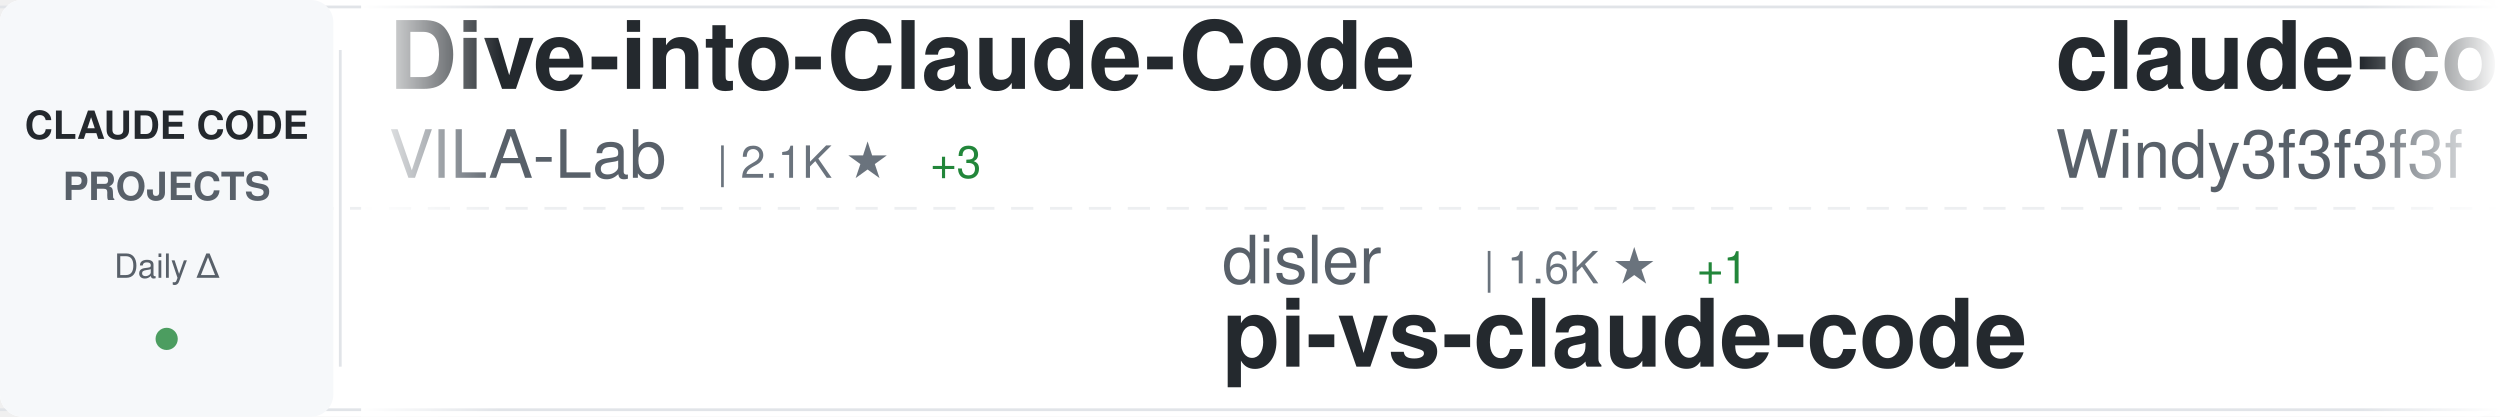
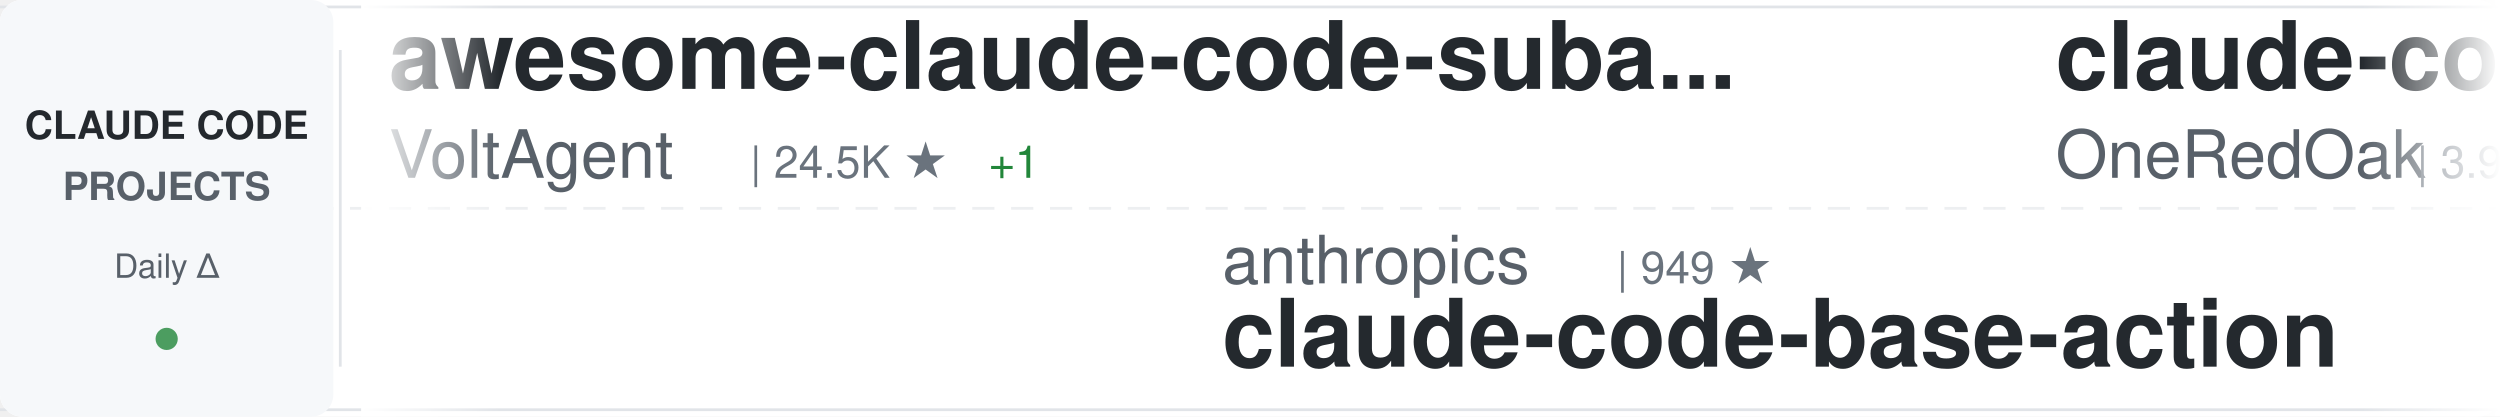
<svg xmlns="http://www.w3.org/2000/svg" width="900" height="150">
  <defs>
    <linearGradient id="awesomeLeftFade" x1="0%" y1="0%" x2="100%" y2="0%">
      <stop offset="0%" style="stop-color:#ffffff;stop-opacity:1" />
      <stop offset="100%" style="stop-color:#ffffff;stop-opacity:0" />
    </linearGradient>
    <linearGradient id="awesomeRightFade" x1="0%" y1="0%" x2="100%" y2="0%">
      <stop offset="0%" style="stop-color:#ffffff;stop-opacity:0" />
      <stop offset="100%" style="stop-color:#ffffff;stop-opacity:1" />
    </linearGradient>
  </defs>
  <rect width="900" height="150" fill="#ffffff" rx="8" />
  <rect x="0" y="2" width="900" height="1" fill="#e1e4e8" />
  <rect x="0" y="147" width="900" height="1" fill="#e1e4e8" />
  <line x1="0" y1="75" x2="900" y2="75" stroke="#e1e4e8" stroke-width="1" stroke-dasharray="8 6" opacity="0.6" />
  <rect x="0" y="0" width="120" height="150" fill="#f6f8fa" rx="8" />
  <text x="60" y="50" font-family="-apple-system, BlinkMacSystemFont, 'Segoe UI', Helvetica, Arial, sans-serif" font-size="14" font-weight="600" fill="#24292e" text-anchor="middle">CLAUDE CODE</text>
  <text x="60" y="72" font-family="-apple-system, BlinkMacSystemFont, 'Segoe UI', Helvetica, Arial, sans-serif" font-size="14" font-weight="600" fill="#586069" text-anchor="middle">PROJECTS</text>
  <text x="60" y="100" font-family="-apple-system, BlinkMacSystemFont, 'Segoe UI', Helvetica, Arial, sans-serif" font-size="12" font-weight="500" fill="#586069" text-anchor="middle">Daily Δ</text>
  <circle cx="60" cy="122" r="4" fill="#22863a" opacity="0.8" />
  <rect x="122" y="18" width="1" height="114" fill="#e1e4e8" />
  <clipPath id="awesomeTickerClip">
    <rect x="130" y="0" width="770" height="150" />
  </clipPath>
  <g clip-path="url(#awesomeTickerClip)">
    <g id="awesomeTickerItems">
      <animateTransform attributeName="transform" attributeType="XML" type="translate" from="0 0" to="-3000 0" dur="54s" repeatCount="indefinite" />
      <g transform="translate(0, 0)">
-         <text x="140" y="32" font-family="-apple-system, BlinkMacSystemFont, 'Segoe UI', Helvetica, Arial, sans-serif" font-size="34" font-weight="600" fill="#24292e">Dive-into-Claude-Code</text>
-         <text x="140" y="64" font-family="-apple-system, BlinkMacSystemFont, 'Segoe UI', Helvetica, Arial, sans-serif" font-size="24" font-weight="400" fill="#586069">VILA-Lab</text>
-         <text x="258" y="64" font-family="-apple-system, BlinkMacSystemFont, 'Segoe UI', Helvetica, Arial, sans-serif" font-size="16" font-weight="500" fill="#6a737d">| 2.1K ★</text>
-         <text x="335" y="64" font-family="-apple-system, BlinkMacSystemFont, 'Segoe UI', Helvetica, Arial, sans-serif" font-size="16" font-weight="500" fill="#22863a"> +3</text>
+         <text x="140" y="32" font-family="-apple-system, BlinkMacSystemFont, 'Segoe UI', Helvetica, Arial, sans-serif" font-size="34" font-weight="600" fill="#24292e">awesome-claude-code-suba...</text>
+         <text x="140" y="64" font-family="-apple-system, BlinkMacSystemFont, 'Segoe UI', Helvetica, Arial, sans-serif" font-size="24" font-weight="400" fill="#586069">VoltAgent</text>
+         <text x="270" y="64" font-family="-apple-system, BlinkMacSystemFont, 'Segoe UI', Helvetica, Arial, sans-serif" font-size="16" font-weight="500" fill="#6a737d">| 24.5K ★</text>
+         <text x="356" y="64" font-family="-apple-system, BlinkMacSystemFont, 'Segoe UI', Helvetica, Arial, sans-serif" font-size="16" font-weight="500" fill="#22863a"> +1</text>
      </g>
      <g transform="translate(300, 0)">
-         <text x="140" y="102" font-family="-apple-system, BlinkMacSystemFont, 'Segoe UI', Helvetica, Arial, sans-serif" font-size="24" font-weight="400" fill="#586069">disler</text>
-         <text x="234" y="102" font-family="-apple-system, BlinkMacSystemFont, 'Segoe UI', Helvetica, Arial, sans-serif" font-size="16" font-weight="500" fill="#6a737d">| 1.6K ★</text>
-         <text x="311" y="102" font-family="-apple-system, BlinkMacSystemFont, 'Segoe UI', Helvetica, Arial, sans-serif" font-size="16" font-weight="500" fill="#22863a"> +1</text>
-         <text x="140" y="132" font-family="-apple-system, BlinkMacSystemFont, 'Segoe UI', Helvetica, Arial, sans-serif" font-size="34" font-weight="600" fill="#24292e">pi-vs-claude-code</text>
+         <text x="140" y="102" font-family="-apple-system, BlinkMacSystemFont, 'Segoe UI', Helvetica, Arial, sans-serif" font-size="24" font-weight="400" fill="#586069">anthropics</text>
+         <text x="282" y="102" font-family="-apple-system, BlinkMacSystemFont, 'Segoe UI', Helvetica, Arial, sans-serif" font-size="16" font-weight="500" fill="#6a737d">| 949 ★</text>
+         <text x="140" y="132" font-family="-apple-system, BlinkMacSystemFont, 'Segoe UI', Helvetica, Arial, sans-serif" font-size="34" font-weight="600" fill="#24292e">claude-code-base-action</text>
      </g>
      <g transform="translate(600, 0)">
-         <text x="140" y="32" font-family="-apple-system, BlinkMacSystemFont, 'Segoe UI', Helvetica, Arial, sans-serif" font-size="34" font-weight="600" fill="#24292e">claude-code-from-scratch</text>
-         <text x="140" y="64" font-family="-apple-system, BlinkMacSystemFont, 'Segoe UI', Helvetica, Arial, sans-serif" font-size="24" font-weight="400" fill="#586069">Windy3f3f3f3f</text>
-         <text x="318" y="64" font-family="-apple-system, BlinkMacSystemFont, 'Segoe UI', Helvetica, Arial, sans-serif" font-size="16" font-weight="500" fill="#6a737d">| 2.6K ★</text>
-         <text x="395" y="64" font-family="-apple-system, BlinkMacSystemFont, 'Segoe UI', Helvetica, Arial, sans-serif" font-size="16" font-weight="500" fill="#22863a"> +1</text>
+         <text x="140" y="32" font-family="-apple-system, BlinkMacSystemFont, 'Segoe UI', Helvetica, Arial, sans-serif" font-size="34" font-weight="600" fill="#24292e">claude-code-workflows</text>
+         <text x="140" y="64" font-family="-apple-system, BlinkMacSystemFont, 'Segoe UI', Helvetica, Arial, sans-serif" font-size="24" font-weight="400" fill="#586069">OneRedOak</text>
+         <text x="270" y="64" font-family="-apple-system, BlinkMacSystemFont, 'Segoe UI', Helvetica, Arial, sans-serif" font-size="16" font-weight="500" fill="#6a737d">| 3.9K ★</text>
      </g>
      <g transform="translate(900, 0)">
-         <text x="140" y="102" font-family="-apple-system, BlinkMacSystemFont, 'Segoe UI', Helvetica, Arial, sans-serif" font-size="24" font-weight="400" fill="#586069">kodu-ai</text>
-         <text x="246" y="102" font-family="-apple-system, BlinkMacSystemFont, 'Segoe UI', Helvetica, Arial, sans-serif" font-size="16" font-weight="500" fill="#6a737d">| 5.2K ★</text>
-         <text x="140" y="132" font-family="-apple-system, BlinkMacSystemFont, 'Segoe UI', Helvetica, Arial, sans-serif" font-size="34" font-weight="600" fill="#24292e">claude-coder</text>
+         <text x="140" y="102" font-family="-apple-system, BlinkMacSystemFont, 'Segoe UI', Helvetica, Arial, sans-serif" font-size="24" font-weight="400" fill="#586069">anthropics</text>
+         <text x="282" y="102" font-family="-apple-system, BlinkMacSystemFont, 'Segoe UI', Helvetica, Arial, sans-serif" font-size="16" font-weight="500" fill="#6a737d">| 170.6K ★</text>
+         <text x="377" y="102" font-family="-apple-system, BlinkMacSystemFont, 'Segoe UI', Helvetica, Arial, sans-serif" font-size="16" font-weight="500" fill="#22863a"> +36</text>
+         <text x="140" y="132" font-family="-apple-system, BlinkMacSystemFont, 'Segoe UI', Helvetica, Arial, sans-serif" font-size="34" font-weight="600" fill="#24292e">skills</text>
      </g>
      <g transform="translate(1200, 0)">
-         <text x="140" y="32" font-family="-apple-system, BlinkMacSystemFont, 'Segoe UI', Helvetica, Arial, sans-serif" font-size="34" font-weight="600" fill="#24292e">claude-code-proxy</text>
-         <text x="140" y="64" font-family="-apple-system, BlinkMacSystemFont, 'Segoe UI', Helvetica, Arial, sans-serif" font-size="24" font-weight="400" fill="#586069">fuergaosi233</text>
-         <text x="306" y="64" font-family="-apple-system, BlinkMacSystemFont, 'Segoe UI', Helvetica, Arial, sans-serif" font-size="16" font-weight="500" fill="#6a737d">| 2.8K ★</text>
+         <text x="140" y="32" font-family="-apple-system, BlinkMacSystemFont, 'Segoe UI', Helvetica, Arial, sans-serif" font-size="34" font-weight="600" fill="#24292e">claude-code-best-practic...</text>
+         <text x="140" y="64" font-family="-apple-system, BlinkMacSystemFont, 'Segoe UI', Helvetica, Arial, sans-serif" font-size="24" font-weight="400" fill="#586069">shanraisshan</text>
+         <text x="306" y="64" font-family="-apple-system, BlinkMacSystemFont, 'Segoe UI', Helvetica, Arial, sans-serif" font-size="16" font-weight="500" fill="#6a737d">| 64.8K ★</text>
+         <text x="392" y="64" font-family="-apple-system, BlinkMacSystemFont, 'Segoe UI', Helvetica, Arial, sans-serif" font-size="16" font-weight="500" fill="#22863a"> +3</text>
      </g>
      <g transform="translate(1500, 0)">
-         <text x="140" y="102" font-family="-apple-system, BlinkMacSystemFont, 'Segoe UI', Helvetica, Arial, sans-serif" font-size="24" font-weight="400" fill="#586069">VoltAgent</text>
-         <text x="270" y="102" font-family="-apple-system, BlinkMacSystemFont, 'Segoe UI', Helvetica, Arial, sans-serif" font-size="16" font-weight="500" fill="#6a737d">| 24.5K ★</text>
-         <text x="356" y="102" font-family="-apple-system, BlinkMacSystemFont, 'Segoe UI', Helvetica, Arial, sans-serif" font-size="16" font-weight="500" fill="#22863a"> +4</text>
-         <text x="140" y="132" font-family="-apple-system, BlinkMacSystemFont, 'Segoe UI', Helvetica, Arial, sans-serif" font-size="34" font-weight="600" fill="#24292e">awesome-claude-code-suba...</text>
+         <text x="140" y="102" font-family="-apple-system, BlinkMacSystemFont, 'Segoe UI', Helvetica, Arial, sans-serif" font-size="24" font-weight="400" fill="#586069">pengchengneo</text>
+         <text x="306" y="102" font-family="-apple-system, BlinkMacSystemFont, 'Segoe UI', Helvetica, Arial, sans-serif" font-size="16" font-weight="500" fill="#6a737d">| 1.8K ★</text>
+         <text x="140" y="132" font-family="-apple-system, BlinkMacSystemFont, 'Segoe UI', Helvetica, Arial, sans-serif" font-size="34" font-weight="600" fill="#24292e">Claude-Code</text>
      </g>
      <g transform="translate(1800, 0)">
-         <text x="140" y="32" font-family="-apple-system, BlinkMacSystemFont, 'Segoe UI', Helvetica, Arial, sans-serif" font-size="34" font-weight="600" fill="#24292e">claude-code-ultimate-gui...</text>
-         <text x="140" y="64" font-family="-apple-system, BlinkMacSystemFont, 'Segoe UI', Helvetica, Arial, sans-serif" font-size="24" font-weight="400" fill="#586069">FlorianBruniaux</text>
-         <text x="342" y="64" font-family="-apple-system, BlinkMacSystemFont, 'Segoe UI', Helvetica, Arial, sans-serif" font-size="16" font-weight="500" fill="#6a737d">| 5.8K ★</text>
-         <text x="419" y="64" font-family="-apple-system, BlinkMacSystemFont, 'Segoe UI', Helvetica, Arial, sans-serif" font-size="16" font-weight="500" fill="#22863a"> +1</text>
+         <text x="140" y="32" font-family="-apple-system, BlinkMacSystemFont, 'Segoe UI', Helvetica, Arial, sans-serif" font-size="34" font-weight="600" fill="#24292e">claude-code-harness</text>
+         <text x="140" y="64" font-family="-apple-system, BlinkMacSystemFont, 'Segoe UI', Helvetica, Arial, sans-serif" font-size="24" font-weight="400" fill="#586069">Chachamaru127</text>
+         <text x="318" y="64" font-family="-apple-system, BlinkMacSystemFont, 'Segoe UI', Helvetica, Arial, sans-serif" font-size="16" font-weight="500" fill="#6a737d">| 3.1K ★</text>
      </g>
      <g transform="translate(2100, 0)">
-         <text x="140" y="102" font-family="-apple-system, BlinkMacSystemFont, 'Segoe UI', Helvetica, Arial, sans-serif" font-size="24" font-weight="400" fill="#586069">pengchengneo</text>
-         <text x="306" y="102" font-family="-apple-system, BlinkMacSystemFont, 'Segoe UI', Helvetica, Arial, sans-serif" font-size="16" font-weight="500" fill="#6a737d">| 1.8K ★</text>
-         <text x="383" y="102" font-family="-apple-system, BlinkMacSystemFont, 'Segoe UI', Helvetica, Arial, sans-serif" font-size="16" font-weight="500" fill="#22863a"> +1</text>
-         <text x="140" y="132" font-family="-apple-system, BlinkMacSystemFont, 'Segoe UI', Helvetica, Arial, sans-serif" font-size="34" font-weight="600" fill="#24292e">Claude-Code</text>
+         <text x="140" y="102" font-family="-apple-system, BlinkMacSystemFont, 'Segoe UI', Helvetica, Arial, sans-serif" font-size="24" font-weight="400" fill="#586069">zebbern</text>
+         <text x="246" y="102" font-family="-apple-system, BlinkMacSystemFont, 'Segoe UI', Helvetica, Arial, sans-serif" font-size="16" font-weight="500" fill="#6a737d">| 4.6K ★</text>
+         <text x="323" y="102" font-family="-apple-system, BlinkMacSystemFont, 'Segoe UI', Helvetica, Arial, sans-serif" font-size="16" font-weight="500" fill="#cb2431"> -1</text>
+         <text x="140" y="132" font-family="-apple-system, BlinkMacSystemFont, 'Segoe UI', Helvetica, Arial, sans-serif" font-size="34" font-weight="600" fill="#24292e">claude-code-guide</text>
      </g>
      <g transform="translate(2400, 0)">
-         <text x="140" y="32" font-family="-apple-system, BlinkMacSystemFont, 'Segoe UI', Helvetica, Arial, sans-serif" font-size="34" font-weight="600" fill="#24292e">ralph-claude-code</text>
-         <text x="140" y="64" font-family="-apple-system, BlinkMacSystemFont, 'Segoe UI', Helvetica, Arial, sans-serif" font-size="24" font-weight="400" fill="#586069">frankbria</text>
-         <text x="270" y="64" font-family="-apple-system, BlinkMacSystemFont, 'Segoe UI', Helvetica, Arial, sans-serif" font-size="16" font-weight="500" fill="#6a737d">| 9.6K ★</text>
+         <text x="140" y="32" font-family="-apple-system, BlinkMacSystemFont, 'Segoe UI', Helvetica, Arial, sans-serif" font-size="34" font-weight="600" fill="#24292e">ClaudeCode</text>
+         <text x="140" y="64" font-family="-apple-system, BlinkMacSystemFont, 'Segoe UI', Helvetica, Arial, sans-serif" font-size="24" font-weight="400" fill="#586069">guanshan</text>
+         <text x="258" y="64" font-family="-apple-system, BlinkMacSystemFont, 'Segoe UI', Helvetica, Arial, sans-serif" font-size="16" font-weight="500" fill="#6a737d">| 61 ★</text>
      </g>
      <g transform="translate(2700, 0)">
-         <text x="140" y="102" font-family="-apple-system, BlinkMacSystemFont, 'Segoe UI', Helvetica, Arial, sans-serif" font-size="24" font-weight="400" fill="#586069">anthropics</text>
-         <text x="282" y="102" font-family="-apple-system, BlinkMacSystemFont, 'Segoe UI', Helvetica, Arial, sans-serif" font-size="16" font-weight="500" fill="#6a737d">| 170.5K ★</text>
-         <text x="377" y="102" font-family="-apple-system, BlinkMacSystemFont, 'Segoe UI', Helvetica, Arial, sans-serif" font-size="16" font-weight="500" fill="#22863a"> +21</text>
-         <text x="140" y="132" font-family="-apple-system, BlinkMacSystemFont, 'Segoe UI', Helvetica, Arial, sans-serif" font-size="34" font-weight="600" fill="#24292e">skills</text>
+         <text x="140" y="102" font-family="-apple-system, BlinkMacSystemFont, 'Segoe UI', Helvetica, Arial, sans-serif" font-size="24" font-weight="400" fill="#586069">Cranot</text>
+         <text x="234" y="102" font-family="-apple-system, BlinkMacSystemFont, 'Segoe UI', Helvetica, Arial, sans-serif" font-size="16" font-weight="500" fill="#6a737d">| 2.9K ★</text>
+         <text x="140" y="132" font-family="-apple-system, BlinkMacSystemFont, 'Segoe UI', Helvetica, Arial, sans-serif" font-size="34" font-weight="600" fill="#24292e">claude-code-guide</text>
      </g>
      <g transform="translate(3000, 0)">
-         <text x="140" y="32" font-family="-apple-system, BlinkMacSystemFont, 'Segoe UI', Helvetica, Arial, sans-serif" font-size="34" font-weight="600" fill="#24292e">Dive-into-Claude-Code</text>
-         <text x="140" y="64" font-family="-apple-system, BlinkMacSystemFont, 'Segoe UI', Helvetica, Arial, sans-serif" font-size="24" font-weight="400" fill="#586069">VILA-Lab</text>
-         <text x="258" y="64" font-family="-apple-system, BlinkMacSystemFont, 'Segoe UI', Helvetica, Arial, sans-serif" font-size="16" font-weight="500" fill="#6a737d">| 2.1K ★</text>
-         <text x="335" y="64" font-family="-apple-system, BlinkMacSystemFont, 'Segoe UI', Helvetica, Arial, sans-serif" font-size="16" font-weight="500" fill="#22863a"> +3</text>
+         <text x="140" y="32" font-family="-apple-system, BlinkMacSystemFont, 'Segoe UI', Helvetica, Arial, sans-serif" font-size="34" font-weight="600" fill="#24292e">awesome-claude-code-suba...</text>
+         <text x="140" y="64" font-family="-apple-system, BlinkMacSystemFont, 'Segoe UI', Helvetica, Arial, sans-serif" font-size="24" font-weight="400" fill="#586069">VoltAgent</text>
+         <text x="270" y="64" font-family="-apple-system, BlinkMacSystemFont, 'Segoe UI', Helvetica, Arial, sans-serif" font-size="16" font-weight="500" fill="#6a737d">| 24.5K ★</text>
+         <text x="356" y="64" font-family="-apple-system, BlinkMacSystemFont, 'Segoe UI', Helvetica, Arial, sans-serif" font-size="16" font-weight="500" fill="#22863a"> +1</text>
      </g>
      <g transform="translate(3300, 0)">
-         <text x="140" y="102" font-family="-apple-system, BlinkMacSystemFont, 'Segoe UI', Helvetica, Arial, sans-serif" font-size="24" font-weight="400" fill="#586069">disler</text>
-         <text x="234" y="102" font-family="-apple-system, BlinkMacSystemFont, 'Segoe UI', Helvetica, Arial, sans-serif" font-size="16" font-weight="500" fill="#6a737d">| 1.6K ★</text>
-         <text x="311" y="102" font-family="-apple-system, BlinkMacSystemFont, 'Segoe UI', Helvetica, Arial, sans-serif" font-size="16" font-weight="500" fill="#22863a"> +1</text>
-         <text x="140" y="132" font-family="-apple-system, BlinkMacSystemFont, 'Segoe UI', Helvetica, Arial, sans-serif" font-size="34" font-weight="600" fill="#24292e">pi-vs-claude-code</text>
+         <text x="140" y="102" font-family="-apple-system, BlinkMacSystemFont, 'Segoe UI', Helvetica, Arial, sans-serif" font-size="24" font-weight="400" fill="#586069">anthropics</text>
+         <text x="282" y="102" font-family="-apple-system, BlinkMacSystemFont, 'Segoe UI', Helvetica, Arial, sans-serif" font-size="16" font-weight="500" fill="#6a737d">| 949 ★</text>
+         <text x="140" y="132" font-family="-apple-system, BlinkMacSystemFont, 'Segoe UI', Helvetica, Arial, sans-serif" font-size="34" font-weight="600" fill="#24292e">claude-code-base-action</text>
      </g>
      <g transform="translate(3600, 0)">
-         <text x="140" y="32" font-family="-apple-system, BlinkMacSystemFont, 'Segoe UI', Helvetica, Arial, sans-serif" font-size="34" font-weight="600" fill="#24292e">claude-code-from-scratch</text>
-         <text x="140" y="64" font-family="-apple-system, BlinkMacSystemFont, 'Segoe UI', Helvetica, Arial, sans-serif" font-size="24" font-weight="400" fill="#586069">Windy3f3f3f3f</text>
-         <text x="318" y="64" font-family="-apple-system, BlinkMacSystemFont, 'Segoe UI', Helvetica, Arial, sans-serif" font-size="16" font-weight="500" fill="#6a737d">| 2.6K ★</text>
-         <text x="395" y="64" font-family="-apple-system, BlinkMacSystemFont, 'Segoe UI', Helvetica, Arial, sans-serif" font-size="16" font-weight="500" fill="#22863a"> +1</text>
+         <text x="140" y="32" font-family="-apple-system, BlinkMacSystemFont, 'Segoe UI', Helvetica, Arial, sans-serif" font-size="34" font-weight="600" fill="#24292e">claude-code-workflows</text>
+         <text x="140" y="64" font-family="-apple-system, BlinkMacSystemFont, 'Segoe UI', Helvetica, Arial, sans-serif" font-size="24" font-weight="400" fill="#586069">OneRedOak</text>
+         <text x="270" y="64" font-family="-apple-system, BlinkMacSystemFont, 'Segoe UI', Helvetica, Arial, sans-serif" font-size="16" font-weight="500" fill="#6a737d">| 3.9K ★</text>
      </g>
      <g transform="translate(3900, 0)">
-         <text x="140" y="102" font-family="-apple-system, BlinkMacSystemFont, 'Segoe UI', Helvetica, Arial, sans-serif" font-size="24" font-weight="400" fill="#586069">kodu-ai</text>
-         <text x="246" y="102" font-family="-apple-system, BlinkMacSystemFont, 'Segoe UI', Helvetica, Arial, sans-serif" font-size="16" font-weight="500" fill="#6a737d">| 5.2K ★</text>
-         <text x="140" y="132" font-family="-apple-system, BlinkMacSystemFont, 'Segoe UI', Helvetica, Arial, sans-serif" font-size="34" font-weight="600" fill="#24292e">claude-coder</text>
+         <text x="140" y="102" font-family="-apple-system, BlinkMacSystemFont, 'Segoe UI', Helvetica, Arial, sans-serif" font-size="24" font-weight="400" fill="#586069">anthropics</text>
+         <text x="282" y="102" font-family="-apple-system, BlinkMacSystemFont, 'Segoe UI', Helvetica, Arial, sans-serif" font-size="16" font-weight="500" fill="#6a737d">| 170.6K ★</text>
+         <text x="377" y="102" font-family="-apple-system, BlinkMacSystemFont, 'Segoe UI', Helvetica, Arial, sans-serif" font-size="16" font-weight="500" fill="#22863a"> +36</text>
+         <text x="140" y="132" font-family="-apple-system, BlinkMacSystemFont, 'Segoe UI', Helvetica, Arial, sans-serif" font-size="34" font-weight="600" fill="#24292e">skills</text>
      </g>
    </g>
  </g>
  <rect x="130" y="0" width="50" height="150" fill="url(#awesomeLeftFade)" />
  <rect x="850" y="0" width="50" height="150" fill="url(#awesomeRightFade)" />
</svg>
